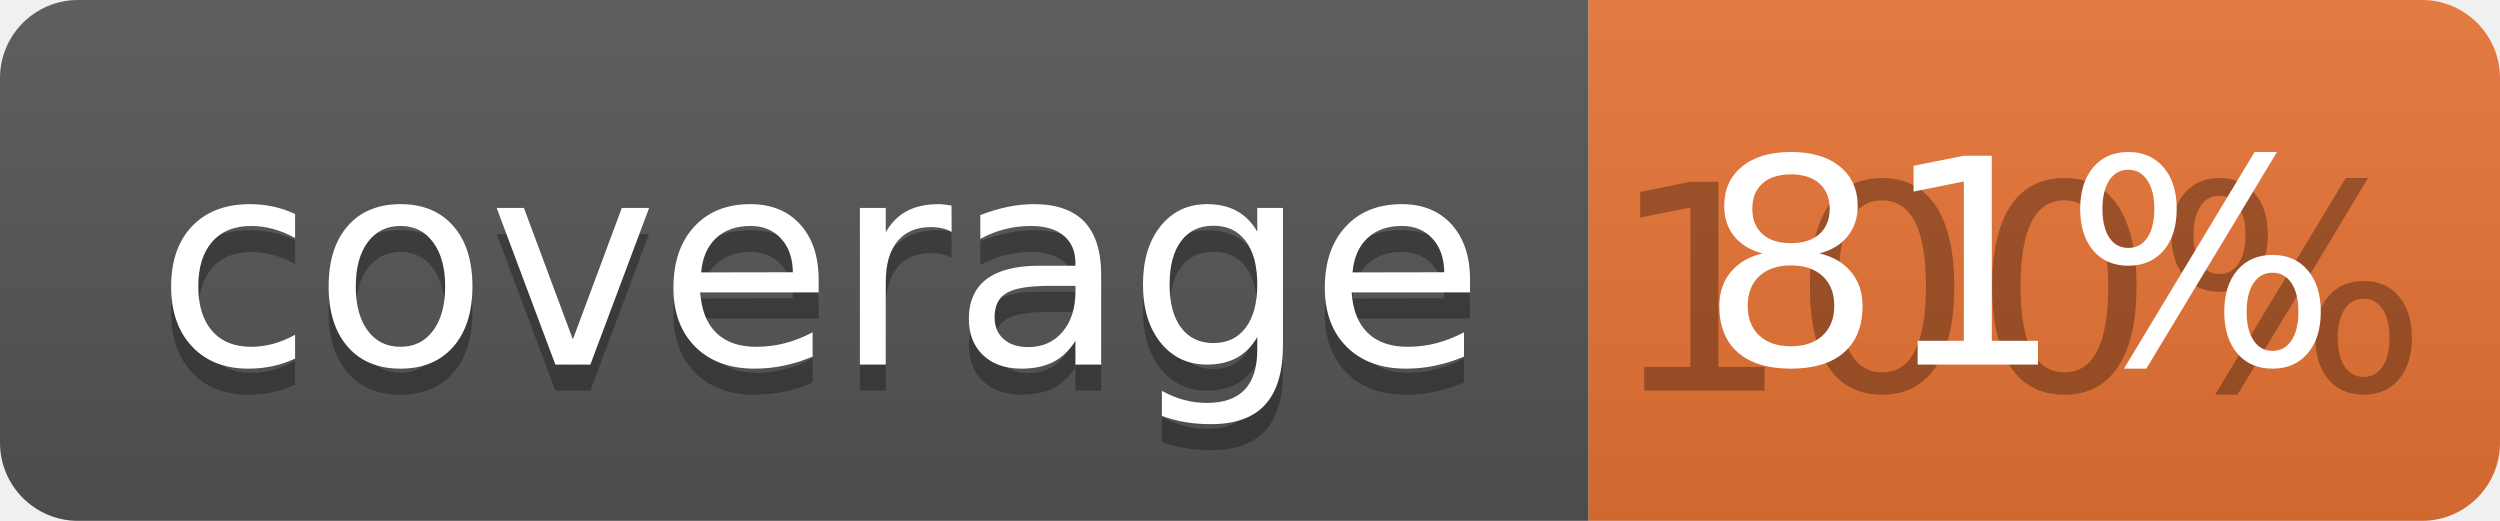
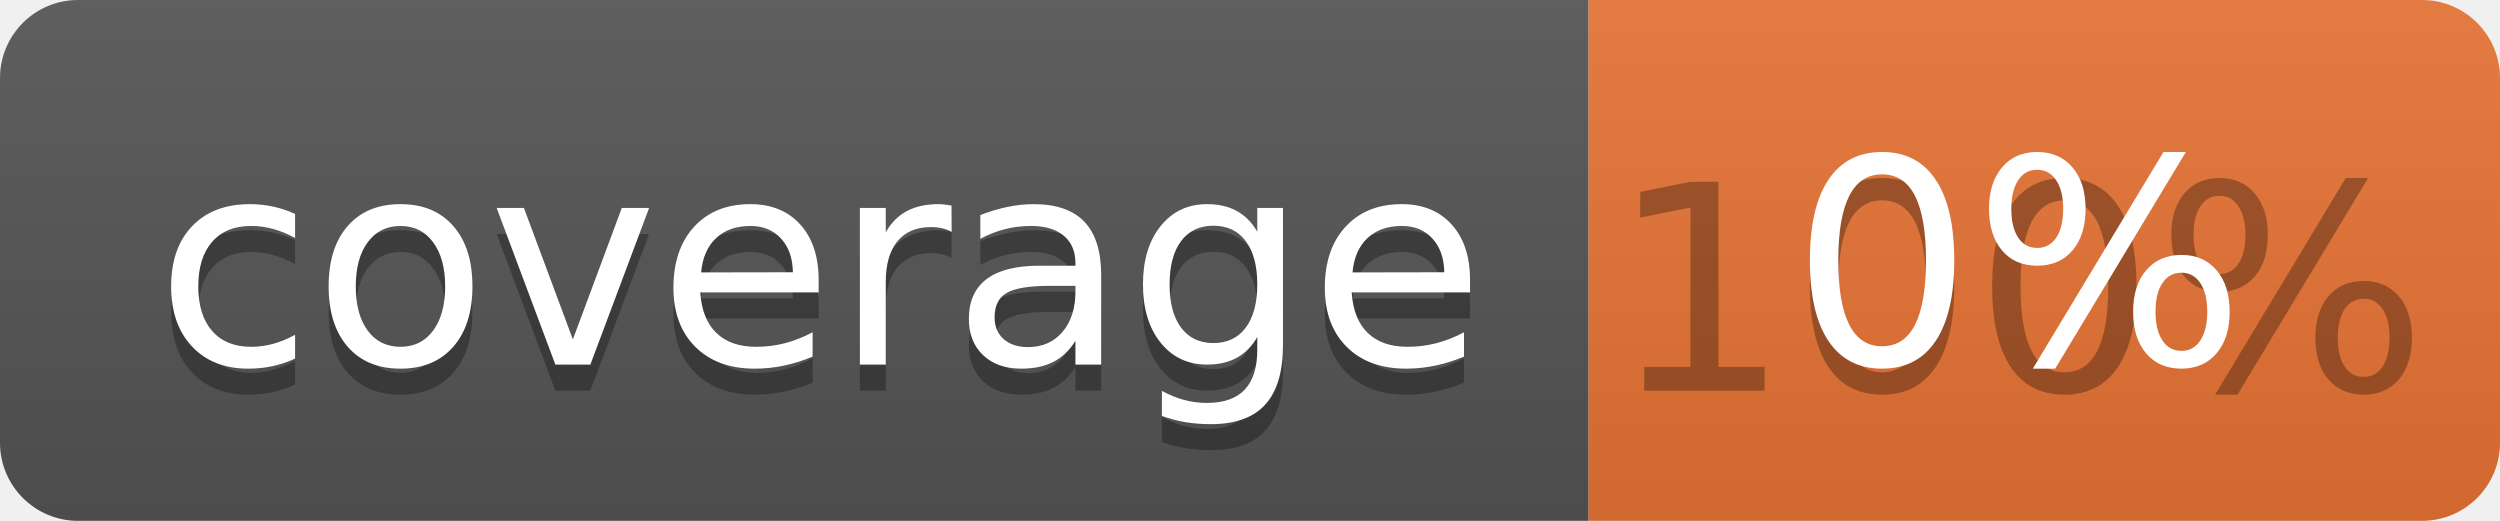
<svg xmlns="http://www.w3.org/2000/svg" width="96" height="20">
  <linearGradient id="b" x2="0" y2="100%">
    <stop offset="0" stop-color="#bbb" stop-opacity=".1" />
    <stop offset="1" stop-opacity=".1" />
  </linearGradient>
  <clipPath id="a">
    <rect width="96" height="20" rx="3" fill="#fff" />
  </clipPath>
  <g clip-path="url(#a)">
    <path fill="#555" d="M0 0h61v20H0z" />
    <path fill="#E87435" d="M61 0h35v20H61z" />
    <path fill="url(#b)" d="M0 0h96v20H0z" />
  </g>
  <g fill="#fff" text-anchor="middle" font-family="DejaVu Sans,Verdana,Geneva,sans-serif" font-size="110">
    <text x="315" y="150" fill="#010101" fill-opacity=".3" transform="scale(.1)" textLength="510">coverage</text>
    <text x="315" y="140" transform="scale(.1)" textLength="510">coverage</text>
    <text x="775" y="150" fill="#010101" fill-opacity=".3" transform="scale(.1)" textLength="250">100%</text>
-     <text x="775" y="140" transform="scale(.1)" textLength="250">81%</text>
+     <text x="775" y="140" transform="scale(.1)" textLength="250">0%</text>
  </g>
</svg>
